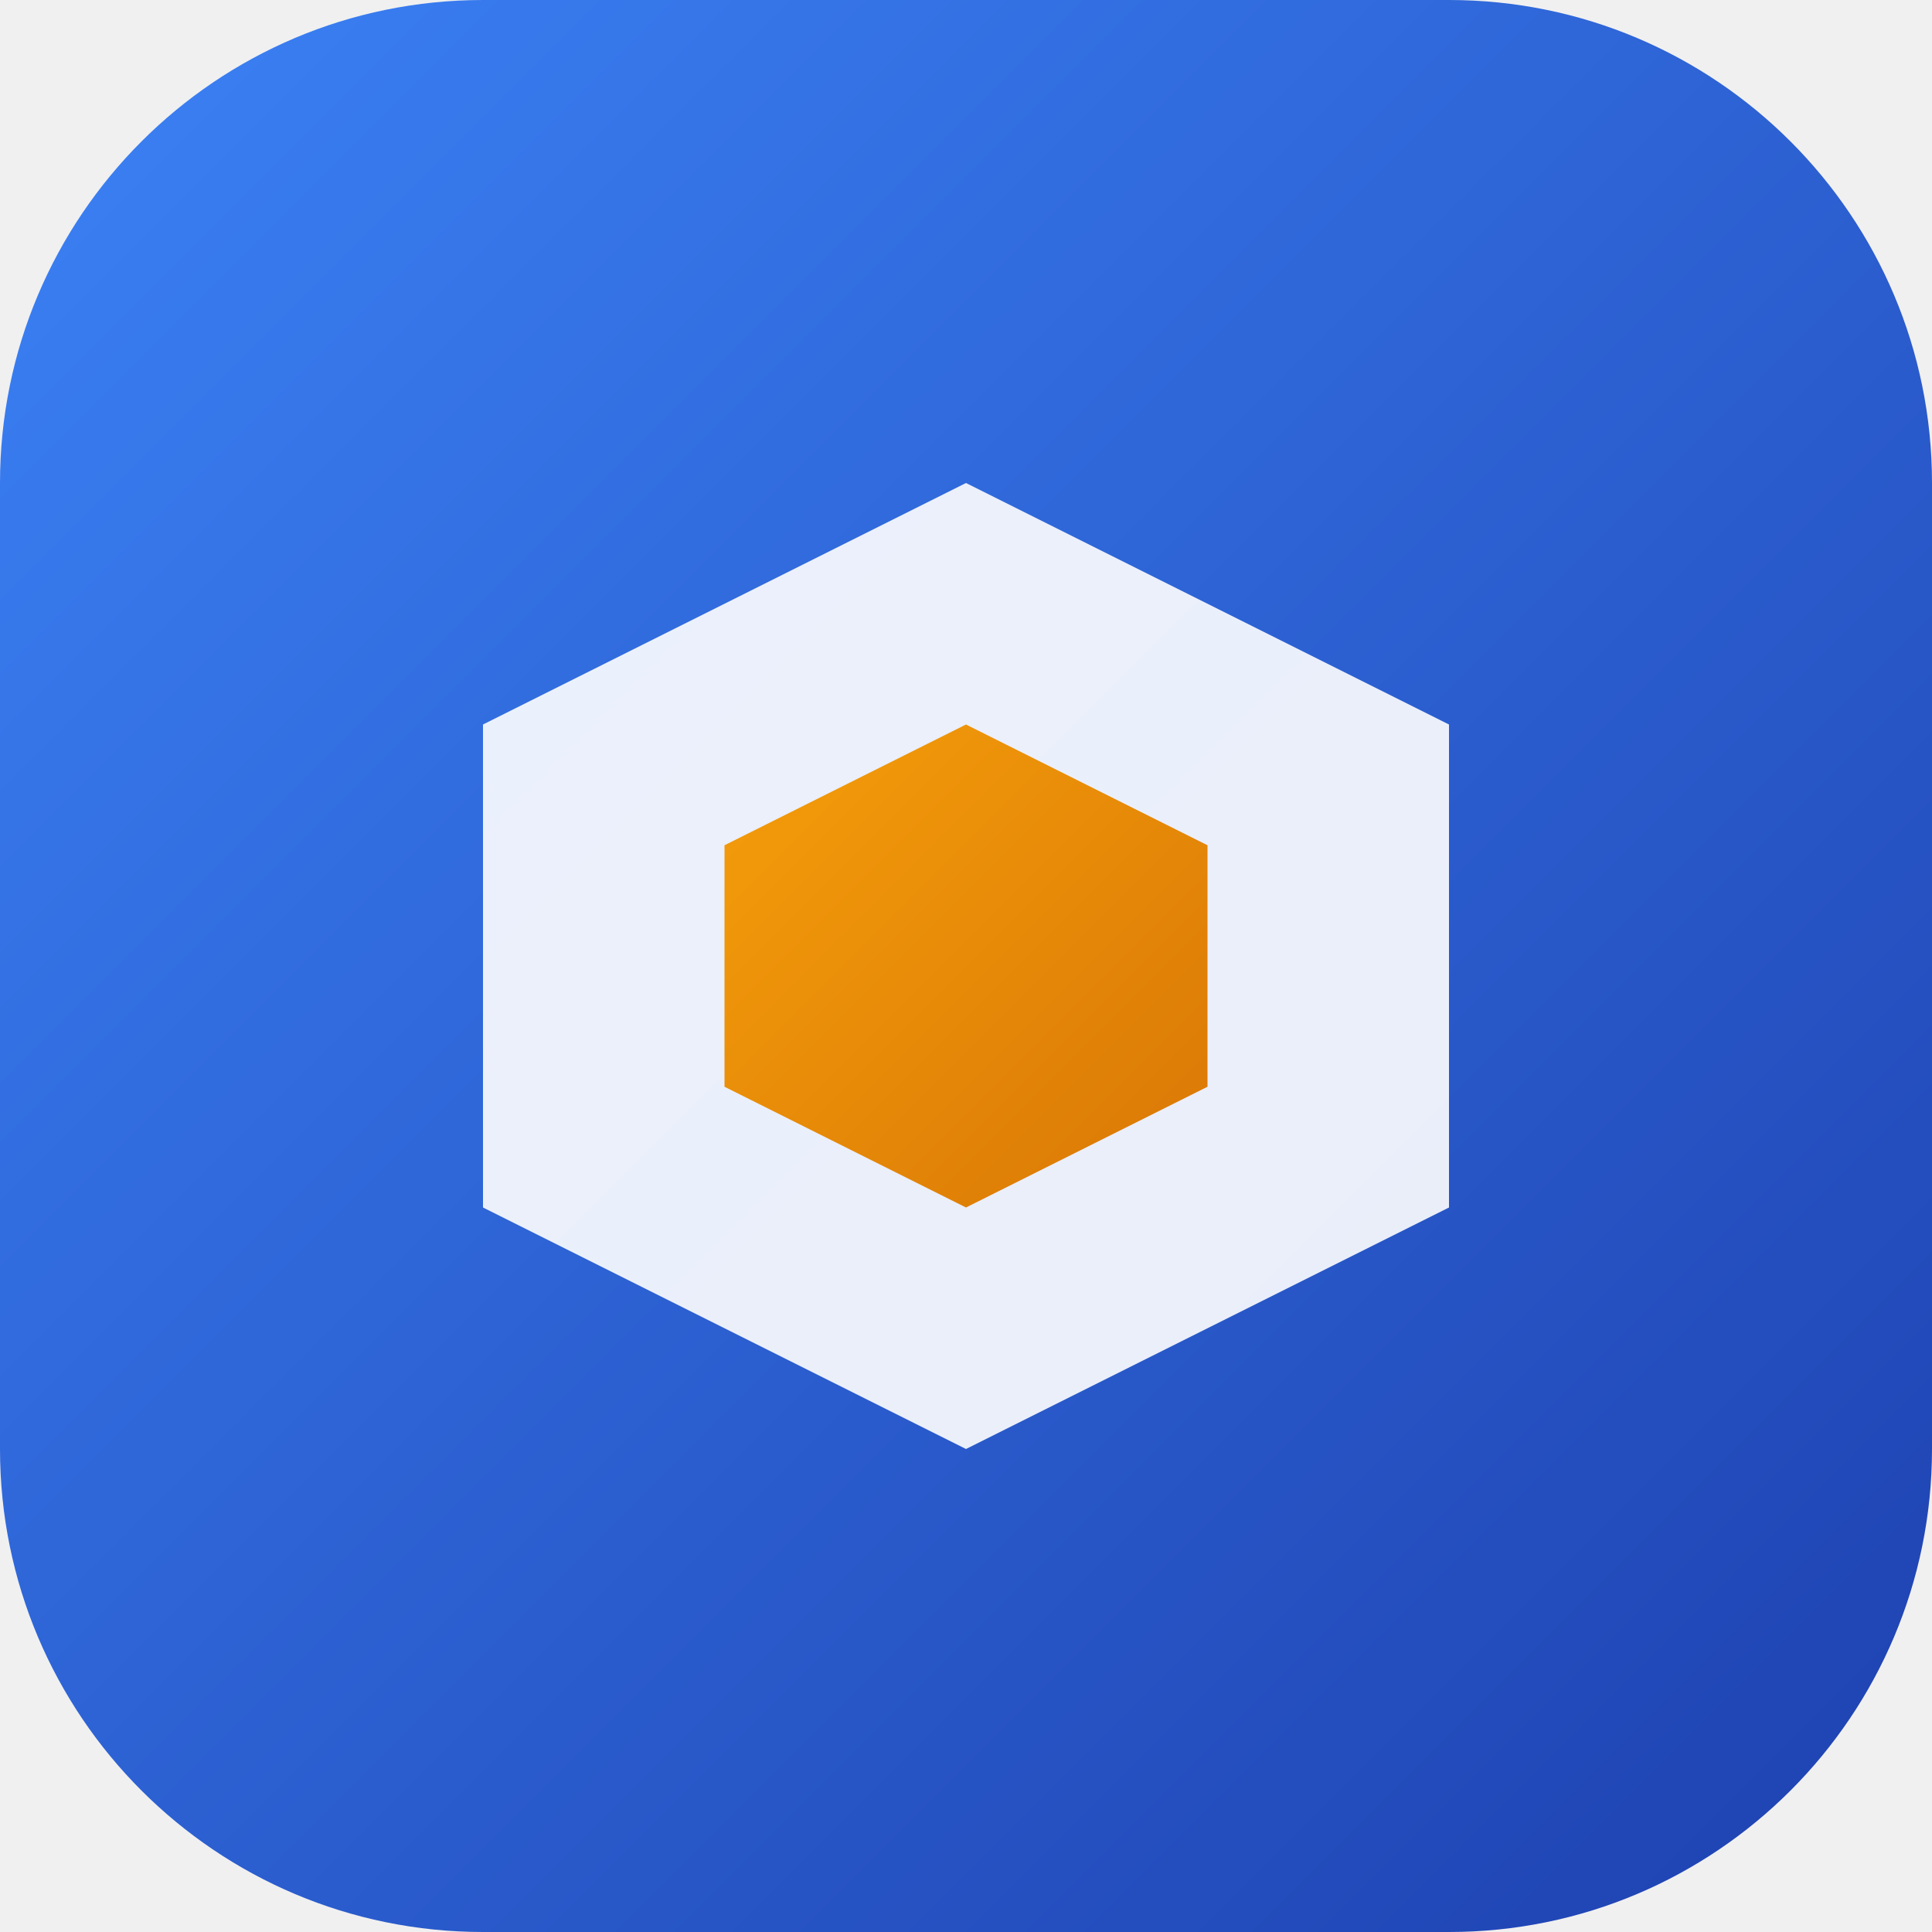
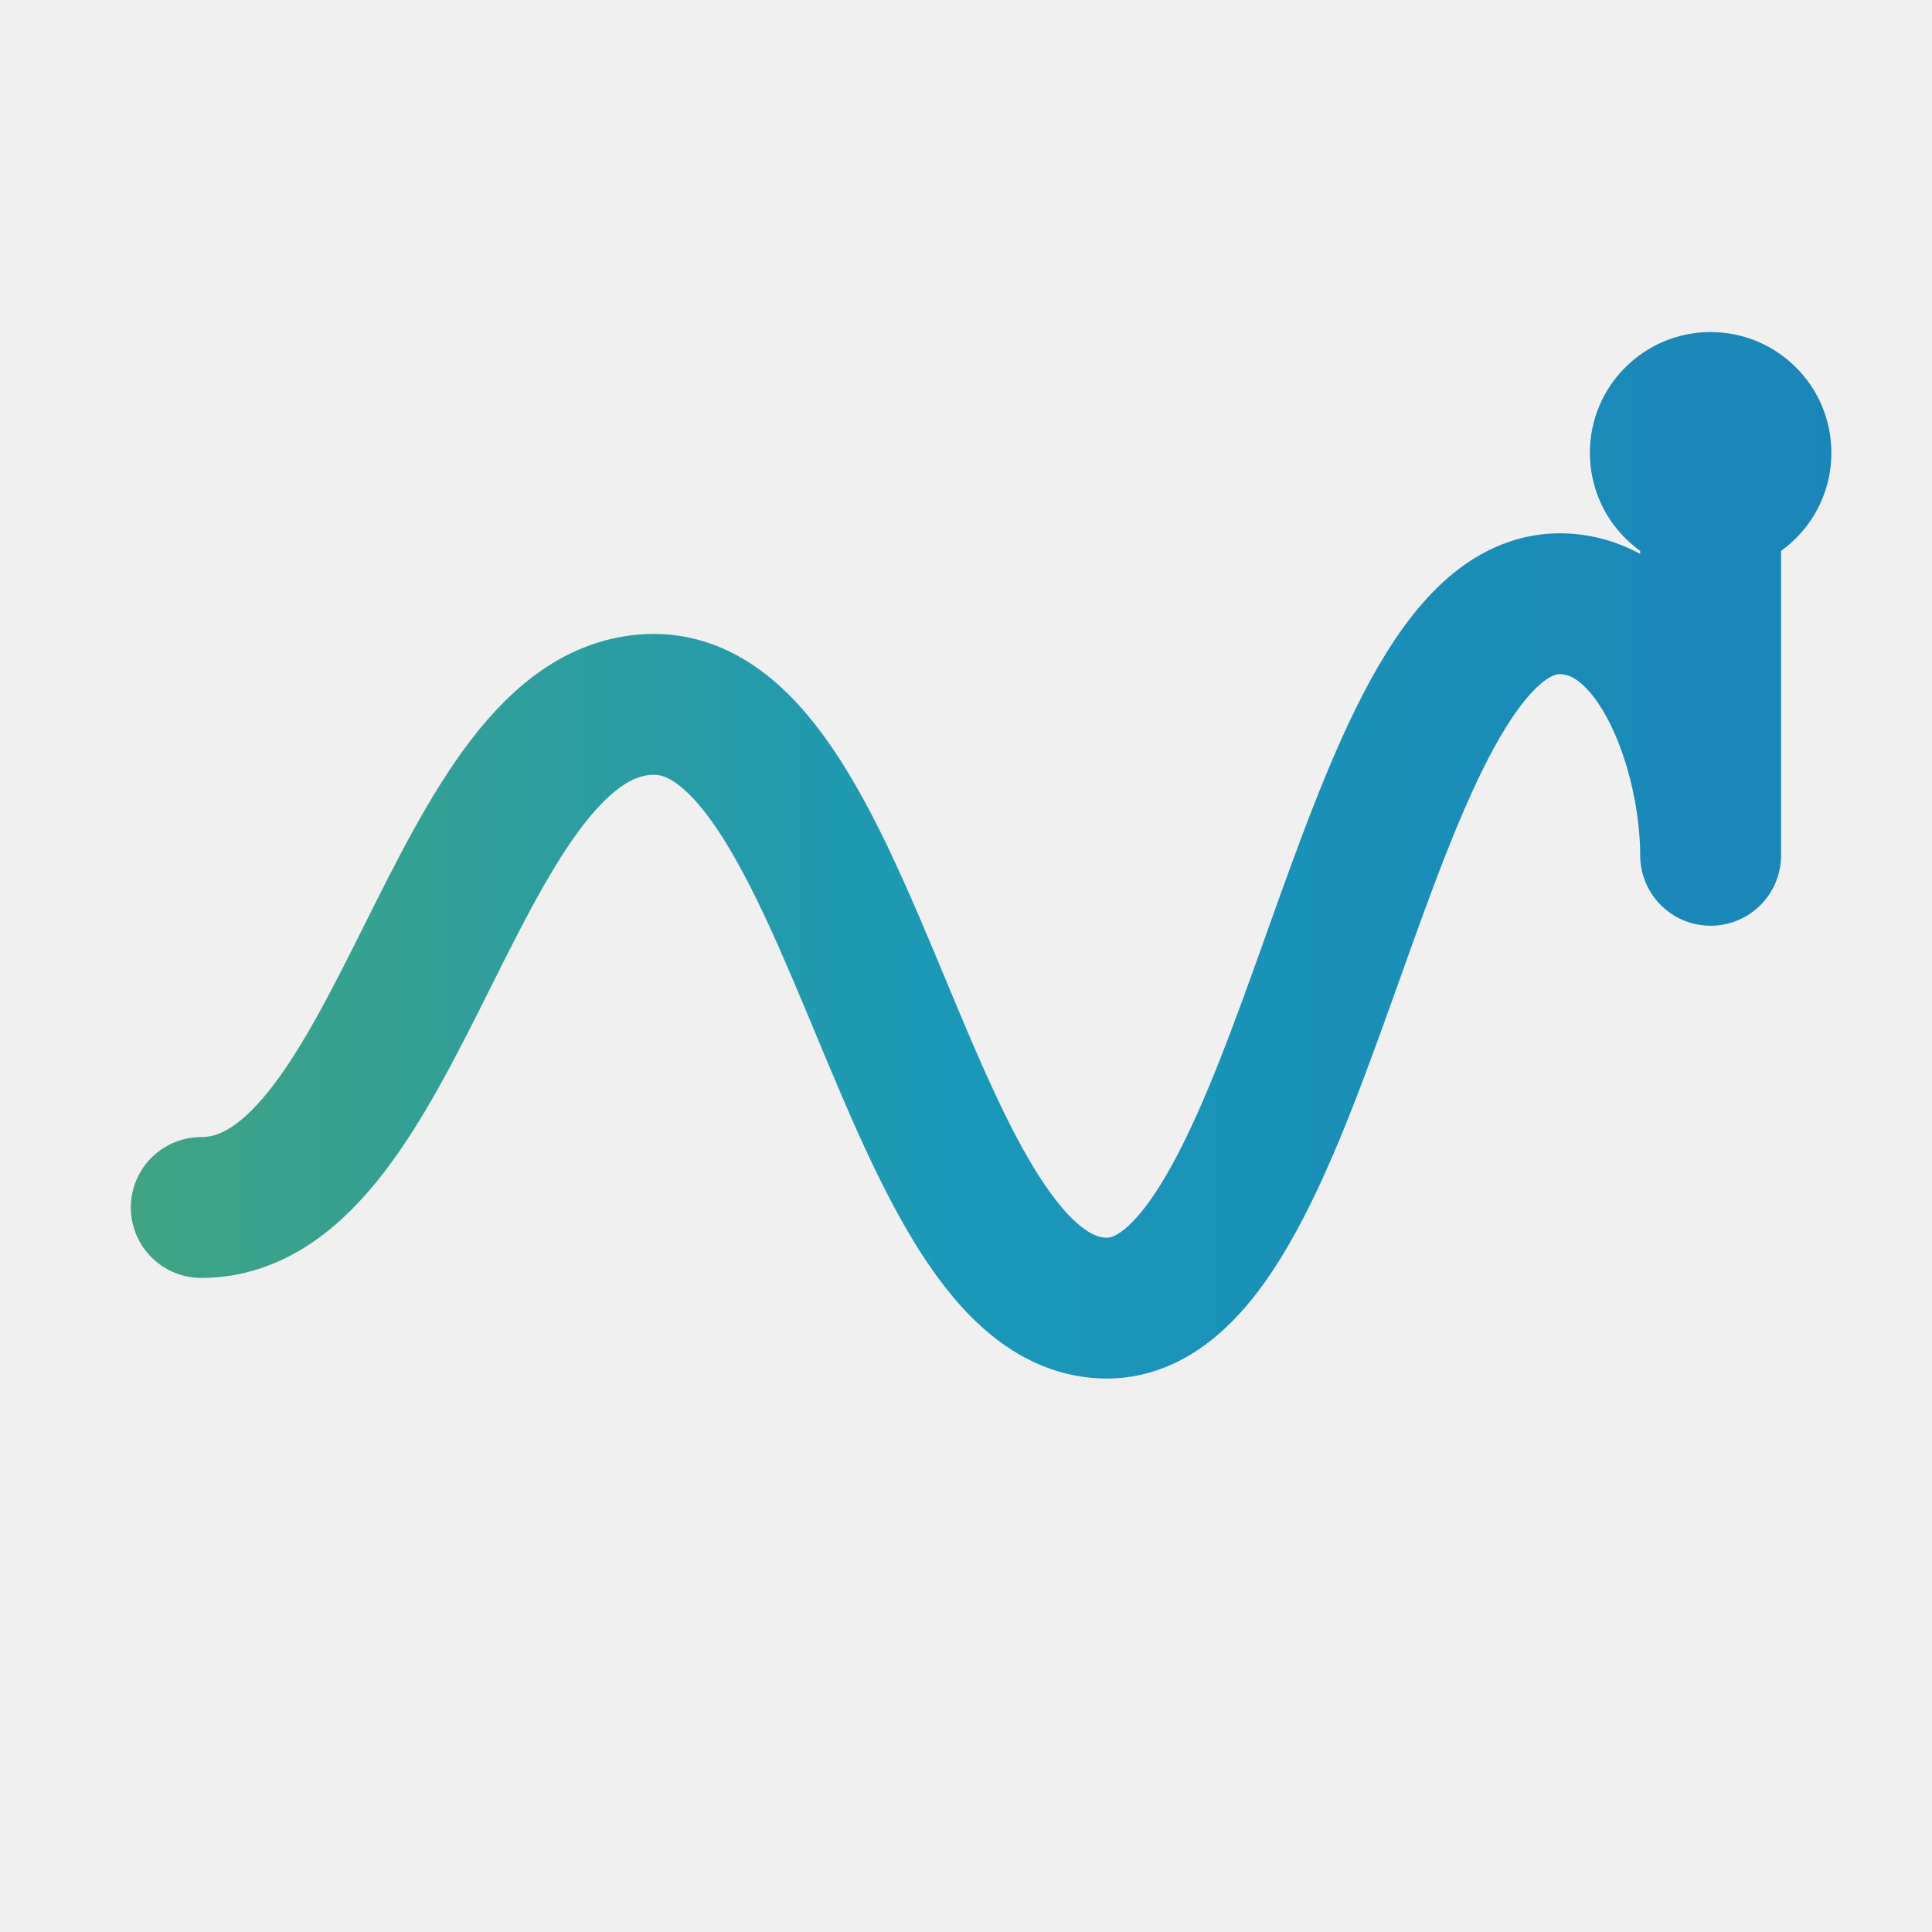
- <svg xmlns="http://www.w3.org/2000/svg" width="32" height="32" viewBox="0 0 32 32" fill="none">
-   <rect width="32" height="32" rx="8" fill="url(#gradient)" />
-   <path d="M8 12L16 8L24 12V20L16 24L8 20V12Z" fill="white" fill-opacity="0.9" />
-   <path d="M12 14L16 12L20 14V18L16 20L12 18V14Z" fill="url(#innerGradient)" />
+ <svg xmlns="http://www.w3.org/2000/svg" width="192" height="192" viewBox="0 0 192 192" fill="none">
  <defs>
-     <linearGradient id="gradient" x1="0" y1="0" x2="32" y2="32" gradientUnits="userSpaceOnUse">
-       <stop stop-color="#3B82F6" />
-       <stop offset="1" stop-color="#1E40AF" />
-     </linearGradient>
-     <linearGradient id="innerGradient" x1="12" y1="12" x2="20" y2="20" gradientUnits="userSpaceOnUse">
-       <stop stop-color="#F59E0B" />
-       <stop offset="1" stop-color="#D97706" />
+     <linearGradient id="logoGradient" x1="0" y1="96" x2="192" y2="96" gradientUnits="userSpaceOnUse">
+       <stop stop-color="#46a67b" />
+       <stop offset="0.5" stop-color="#1a98b8" />
+       <stop offset="1" stop-color="#1a83b9" />
    </linearGradient>
  </defs>
+   <path d="M20 120 C 40 120, 45 70, 65 70 C 85 70, 90 130, 110 130 C 130 130, 135 60, 155 60 C 165 60, 170 75, 170 85 L 170 50" stroke="url(#logoGradient)" stroke-width="14" stroke-linecap="round" stroke-linejoin="round" fill="none" />
+   <circle cx="170" cy="45" r="12" fill="url(#logoGradient)" />
</svg>
